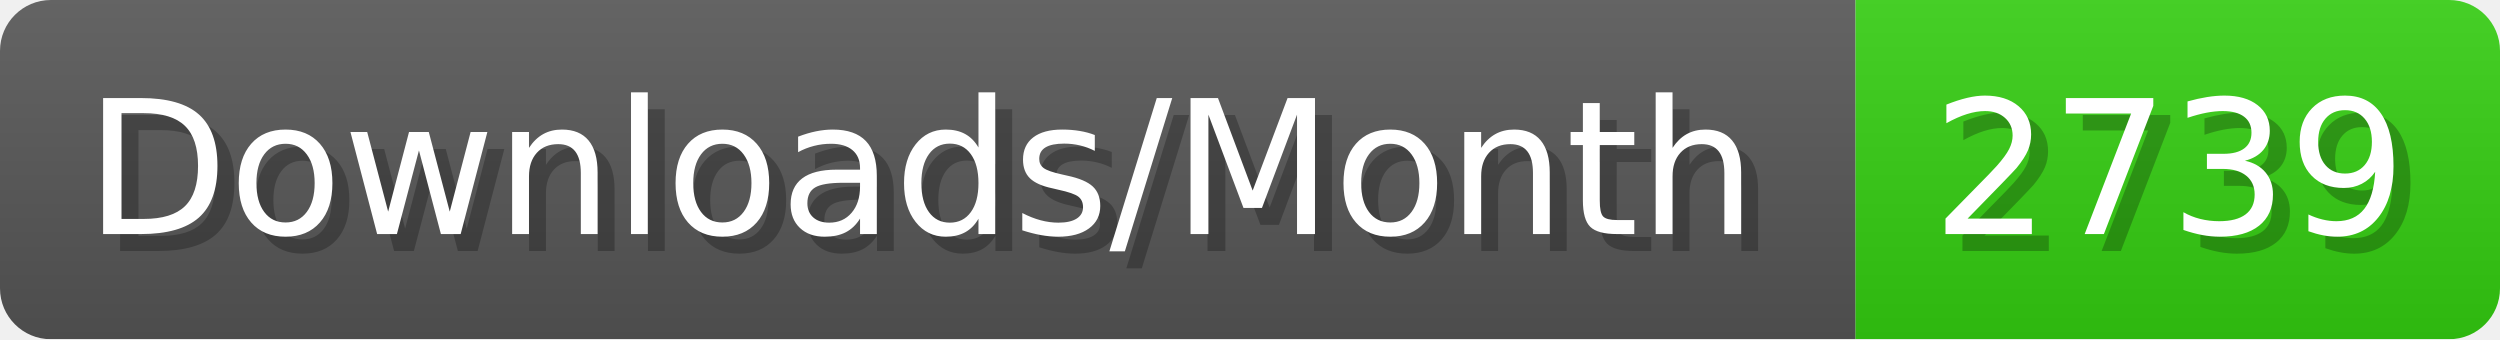
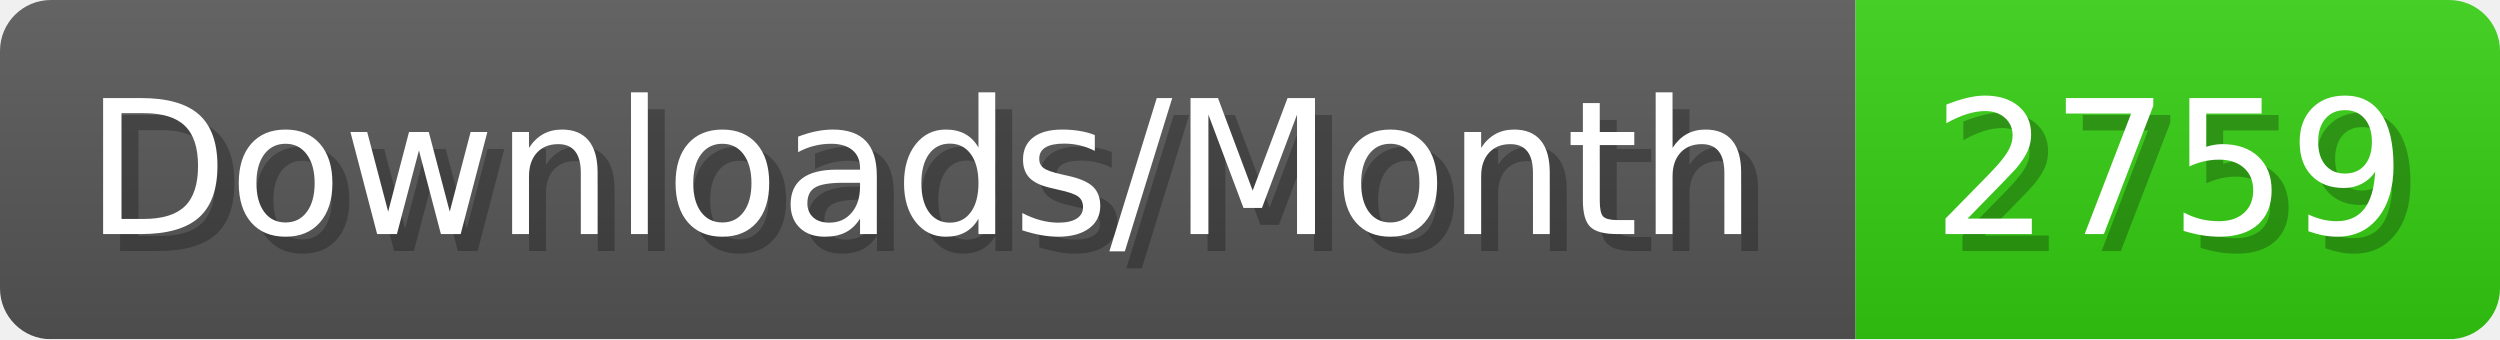
- <svg xmlns="http://www.w3.org/2000/svg" width="147.4" height="20" viewBox="0 0 1474 200" role="img" aria-label="Downloads/Month: 2739">
+ <svg xmlns="http://www.w3.org/2000/svg" width="147.4" height="20" viewBox="0 0 1474 200" role="img" aria-label="Downloads/Month: 2759">
  <linearGradient id="YlXUI" x2="0" y2="100%">
    <stop offset="0" stop-opacity=".1" stop-color="#EEE" />
    <stop offset="1" stop-opacity=".1" />
  </linearGradient>
  <mask id="JHhop">
    <rect width="1474" height="200" rx="30" fill="#FFF" />
  </mask>
  <g mask="url(#JHhop)">
    <rect width="1094" height="200" fill="#555" />
    <rect width="380" height="200" fill="#3C1" x="1094" />
    <rect width="1474" height="200" fill="url(#YlXUI)" />
  </g>
  <g aria-hidden="true" fill="#fff" text-anchor="start" font-family="Verdana,DejaVu Sans,sans-serif" font-size="110">
    <text x="60" y="148" textLength="994" fill="#000" opacity="0.25">Downloads/Month</text>
    <text x="50" y="138" textLength="994">Downloads/Month</text>
-     <text x="1149" y="148" textLength="280" fill="#000" opacity="0.25">2739</text>
-     <text x="1139" y="138" textLength="280">2739</text>
+     <text x="1149" y="148" textLength="280" fill="#000" opacity="0.25">2759</text>
+     <text x="1139" y="138" textLength="280">2759</text>
  </g>
</svg>
